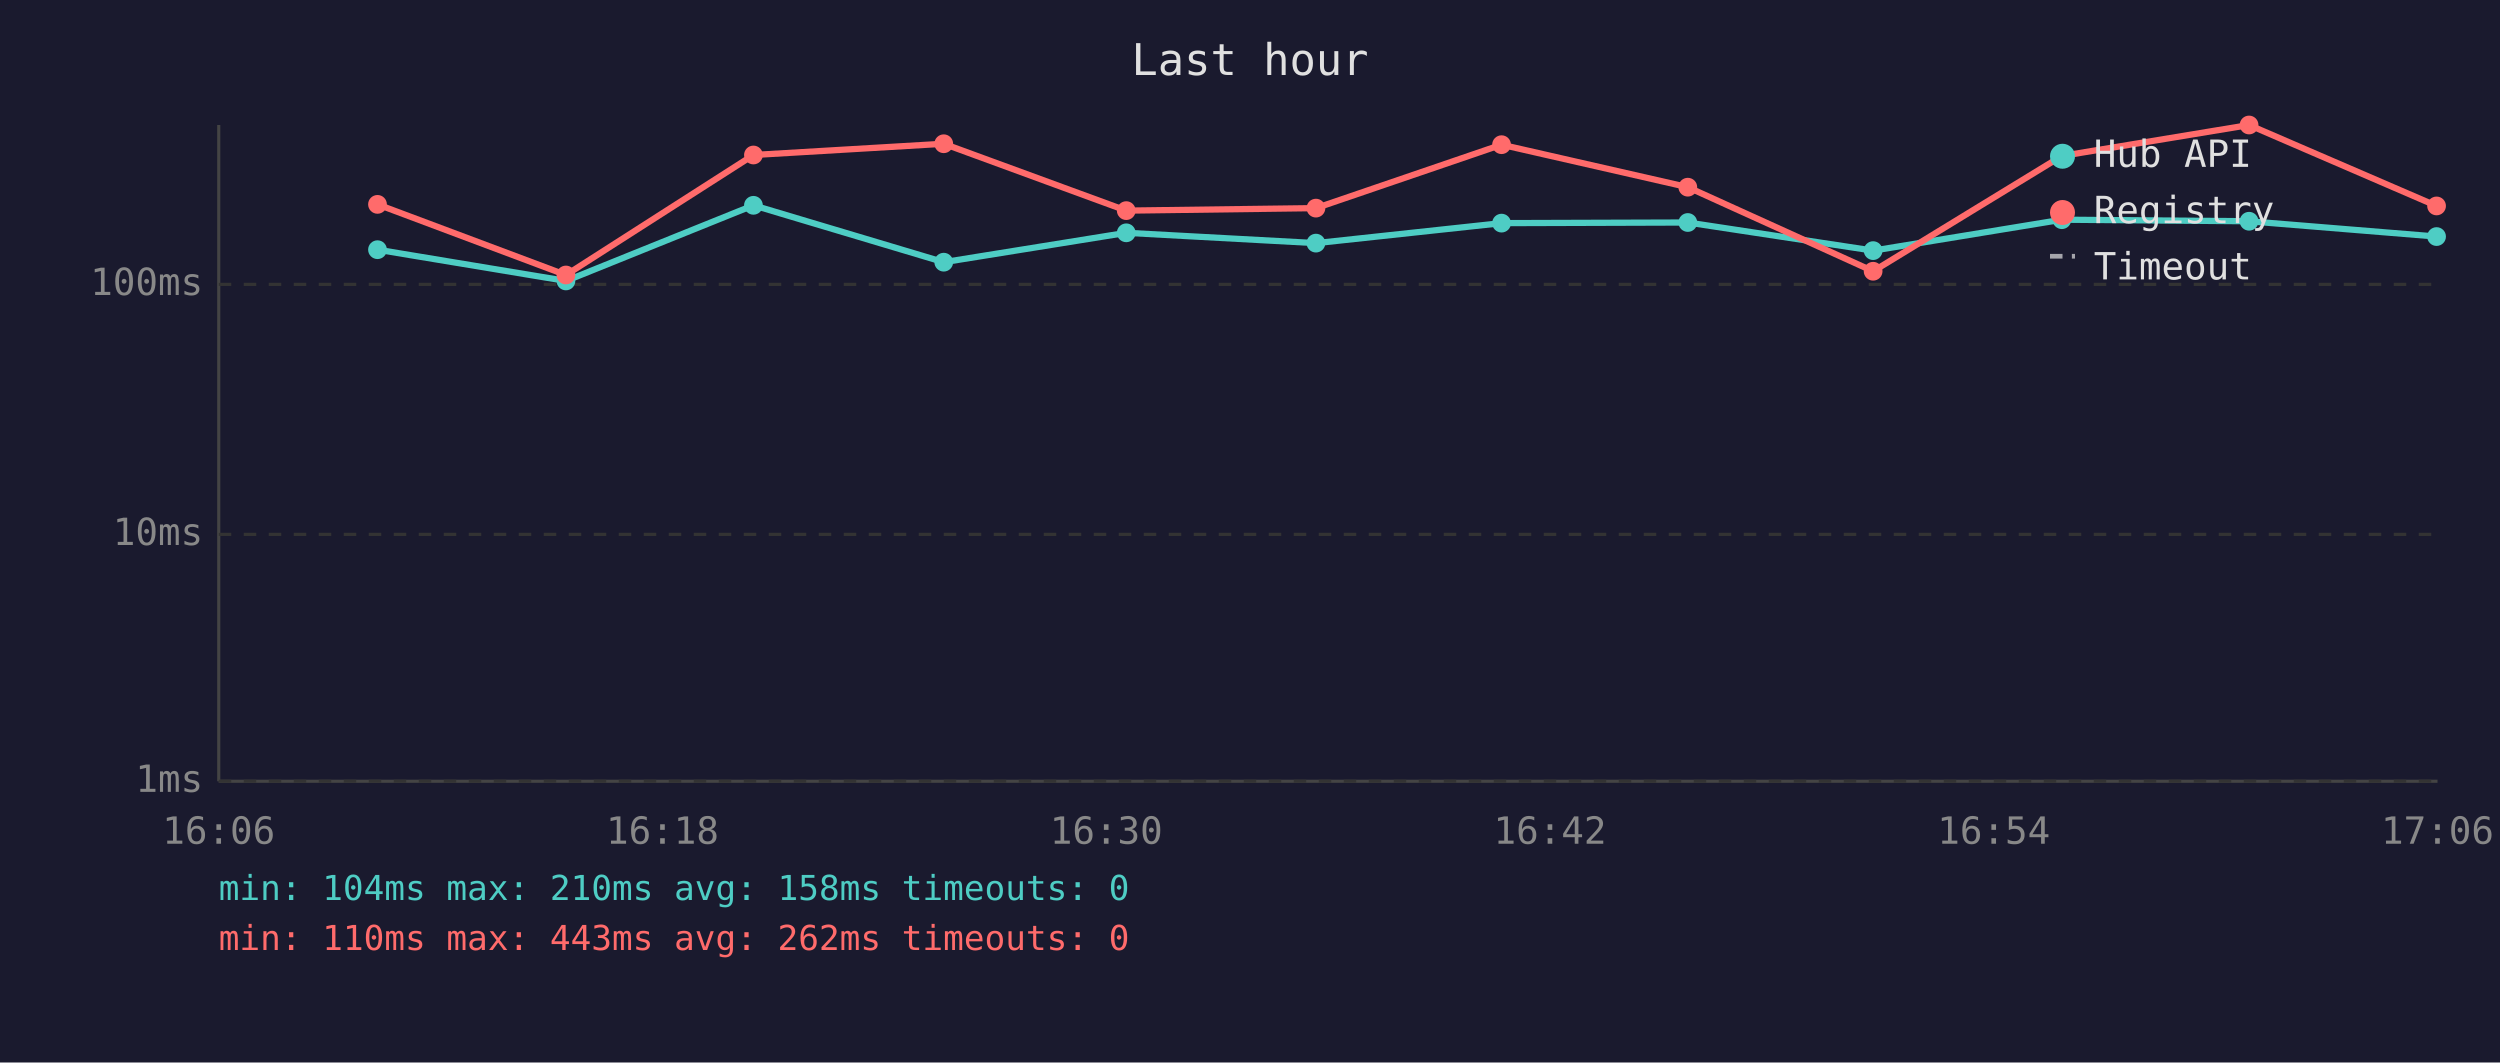
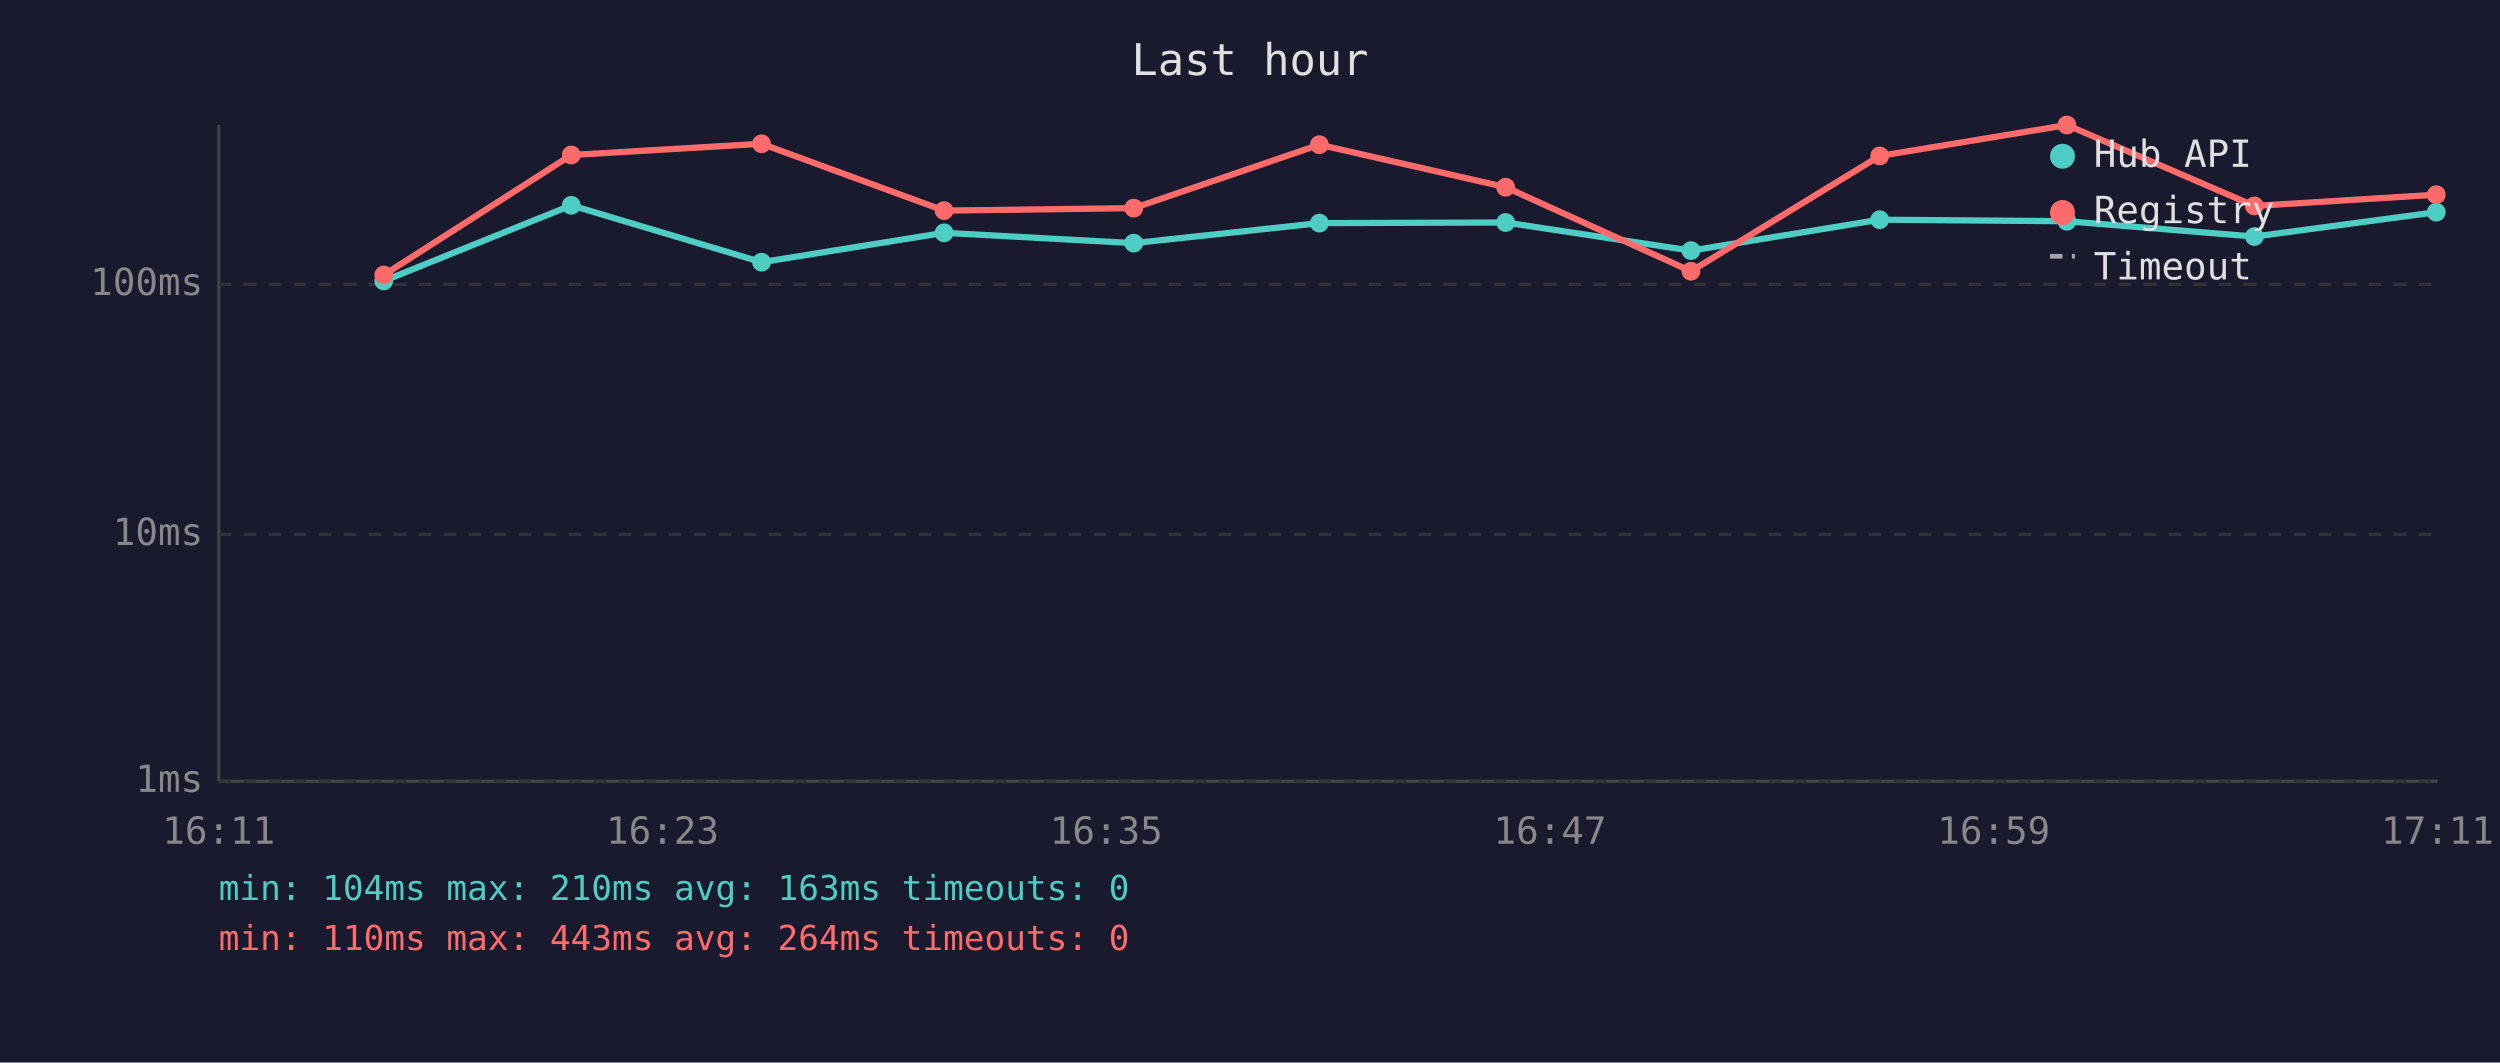
<svg xmlns="http://www.w3.org/2000/svg" viewBox="0 0 800 340" font-family="monospace" font-size="12">
  <rect width="800" height="340" fill="#1a1a2e" />
  <text x="400" y="24" fill="#e0e0e0" font-size="14" text-anchor="middle">Last hour</text>
  <line x1="70" y1="40" x2="70" y2="250" stroke="#444" stroke-width="1" />
  <line x1="70" y1="250" x2="780" y2="250" stroke="#444" stroke-width="1" />
  <line x1="70" y1="250" x2="780" y2="250" stroke="#333" stroke-width="1" stroke-dasharray="4" />
  <text x="65" y="250" fill="#888" text-anchor="end" dominant-baseline="middle">1ms</text>
  <line x1="70" y1="171" x2="780" y2="171" stroke="#333" stroke-width="1" stroke-dasharray="4" />
  <text x="65" y="171" fill="#888" text-anchor="end" dominant-baseline="middle">10ms</text>
  <line x1="70" y1="91" x2="780" y2="91" stroke="#333" stroke-width="1" stroke-dasharray="4" />
  <text x="65" y="91" fill="#888" text-anchor="end" dominant-baseline="middle">100ms</text>
-   <text x="70" y="270" fill="#888" text-anchor="middle">16:06</text>
-   <text x="212" y="270" fill="#888" text-anchor="middle">16:18</text>
-   <text x="354" y="270" fill="#888" text-anchor="middle">16:30</text>
-   <text x="496" y="270" fill="#888" text-anchor="middle">16:42</text>
-   <text x="638" y="270" fill="#888" text-anchor="middle">16:54</text>
-   <text x="780" y="270" fill="#888" text-anchor="middle">17:06</text>
-   <polyline points="120.8,79.9 181.1,89.9 241.1,65.7 302.0,83.9 360.4,74.5 421.1,77.8 480.5,71.4 540.1,71.2 599.4,80.2 659.8,70.3 719.7,70.8 779.7,75.7" fill="none" stroke="#4ecdc4" stroke-width="2" opacity="1" />
-   <circle cx="120.8" cy="79.9" r="3" fill="#4ecdc4" />
-   <circle cx="181.1" cy="89.9" r="3" fill="#4ecdc4" />
-   <circle cx="241.1" cy="65.7" r="3" fill="#4ecdc4" />
-   <circle cx="302.0" cy="83.9" r="3" fill="#4ecdc4" />
-   <circle cx="360.4" cy="74.5" r="3" fill="#4ecdc4" />
-   <circle cx="421.1" cy="77.8" r="3" fill="#4ecdc4" />
-   <circle cx="480.5" cy="71.4" r="3" fill="#4ecdc4" />
-   <circle cx="540.1" cy="71.2" r="3" fill="#4ecdc4" />
-   <circle cx="599.4" cy="80.2" r="3" fill="#4ecdc4" />
-   <circle cx="659.8" cy="70.3" r="3" fill="#4ecdc4" />
-   <circle cx="719.7" cy="70.8" r="3" fill="#4ecdc4" />
-   <circle cx="779.7" cy="75.7" r="3" fill="#4ecdc4" />
-   <polyline points="120.8,65.4 181.1,88.0 241.1,49.6 302.0,46.0 360.4,67.4 421.1,66.6 480.5,46.3 540.1,59.9 599.4,86.8 659.8,49.9 719.7,40.0 779.7,65.9" fill="none" stroke="#ff6b6b" stroke-width="2" opacity="1" />
-   <circle cx="120.8" cy="65.4" r="3" fill="#ff6b6b" />
-   <circle cx="181.1" cy="88.0" r="3" fill="#ff6b6b" />
-   <circle cx="241.1" cy="49.6" r="3" fill="#ff6b6b" />
-   <circle cx="302.0" cy="46.0" r="3" fill="#ff6b6b" />
-   <circle cx="360.4" cy="67.4" r="3" fill="#ff6b6b" />
-   <circle cx="421.1" cy="66.6" r="3" fill="#ff6b6b" />
-   <circle cx="480.5" cy="46.3" r="3" fill="#ff6b6b" />
-   <circle cx="540.1" cy="59.9" r="3" fill="#ff6b6b" />
-   <circle cx="599.4" cy="86.8" r="3" fill="#ff6b6b" />
-   <circle cx="659.8" cy="49.9" r="3" fill="#ff6b6b" />
-   <circle cx="719.7" cy="40.0" r="3" fill="#ff6b6b" />
-   <circle cx="779.7" cy="65.9" r="3" fill="#ff6b6b" />
+   <text x="70" y="270" fill="#888" text-anchor="middle">16:11</text>
+   <text x="212" y="270" fill="#888" text-anchor="middle">16:23</text>
+   <text x="354" y="270" fill="#888" text-anchor="middle">16:35</text>
+   <text x="496" y="270" fill="#888" text-anchor="middle">16:47</text>
+   <text x="638" y="270" fill="#888" text-anchor="middle">16:59</text>
+   <text x="780" y="270" fill="#888" text-anchor="middle">17:11</text>
+   <polyline points="122.8,89.9 182.8,65.7 243.7,83.9 302.1,74.5 362.8,77.8 422.2,71.4 481.8,71.2 541.1,80.2 601.5,70.3 661.4,70.8 721.4,75.7 779.6,67.9" fill="none" stroke="#4ecdc4" stroke-width="2" opacity="1" />
+   <circle cx="122.8" cy="89.9" r="3" fill="#4ecdc4" />
+   <circle cx="182.8" cy="65.7" r="3" fill="#4ecdc4" />
+   <circle cx="243.7" cy="83.9" r="3" fill="#4ecdc4" />
+   <circle cx="302.1" cy="74.5" r="3" fill="#4ecdc4" />
+   <circle cx="362.8" cy="77.8" r="3" fill="#4ecdc4" />
+   <circle cx="422.2" cy="71.4" r="3" fill="#4ecdc4" />
+   <circle cx="481.8" cy="71.2" r="3" fill="#4ecdc4" />
+   <circle cx="541.1" cy="80.2" r="3" fill="#4ecdc4" />
+   <circle cx="601.5" cy="70.3" r="3" fill="#4ecdc4" />
+   <circle cx="661.4" cy="70.8" r="3" fill="#4ecdc4" />
+   <circle cx="721.4" cy="75.7" r="3" fill="#4ecdc4" />
+   <circle cx="779.6" cy="67.9" r="3" fill="#4ecdc4" />
+   <polyline points="122.8,88.0 182.8,49.6 243.7,46.0 302.1,67.4 362.8,66.6 422.2,46.3 481.8,59.9 541.1,86.8 601.5,49.9 661.4,40.0 721.4,65.9 779.6,62.3" fill="none" stroke="#ff6b6b" stroke-width="2" opacity="1" />
+   <circle cx="122.8" cy="88.0" r="3" fill="#ff6b6b" />
+   <circle cx="182.8" cy="49.6" r="3" fill="#ff6b6b" />
+   <circle cx="243.7" cy="46.0" r="3" fill="#ff6b6b" />
+   <circle cx="302.1" cy="67.4" r="3" fill="#ff6b6b" />
+   <circle cx="362.8" cy="66.6" r="3" fill="#ff6b6b" />
+   <circle cx="422.2" cy="46.3" r="3" fill="#ff6b6b" />
+   <circle cx="481.8" cy="59.9" r="3" fill="#ff6b6b" />
+   <circle cx="541.1" cy="86.8" r="3" fill="#ff6b6b" />
+   <circle cx="601.5" cy="49.9" r="3" fill="#ff6b6b" />
+   <circle cx="661.4" cy="40.0" r="3" fill="#ff6b6b" />
+   <circle cx="721.4" cy="65.9" r="3" fill="#ff6b6b" />
+   <circle cx="779.6" cy="62.3" r="3" fill="#ff6b6b" />
  <circle cx="660" cy="50" r="4" fill="#4ecdc4" />
  <text x="670" y="50" fill="#e0e0e0" dominant-baseline="middle">Hub API</text>
  <circle cx="660" cy="68" r="4" fill="#ff6b6b" />
  <text x="670" y="68" fill="#e0e0e0" dominant-baseline="middle">Registry</text>
  <line x1="656" y1="82" x2="664" y2="82" stroke="#e0e0e0" stroke-width="1.5" stroke-dasharray="4,3" opacity="0.7" />
  <text x="670" y="86" fill="#e0e0e0" dominant-baseline="middle">Timeout</text>
-   <text x="70" y="288" fill="#4ecdc4" font-size="11">min: 104ms  max: 210ms  avg: 158ms  timeouts: 0</text>
-   <text x="70" y="304" fill="#ff6b6b" font-size="11">min: 110ms  max: 443ms  avg: 262ms  timeouts: 0</text>
+   <text x="70" y="288" fill="#4ecdc4" font-size="11">min: 104ms  max: 210ms  avg: 163ms  timeouts: 0</text>
+   <text x="70" y="304" fill="#ff6b6b" font-size="11">min: 110ms  max: 443ms  avg: 264ms  timeouts: 0</text>
</svg>
